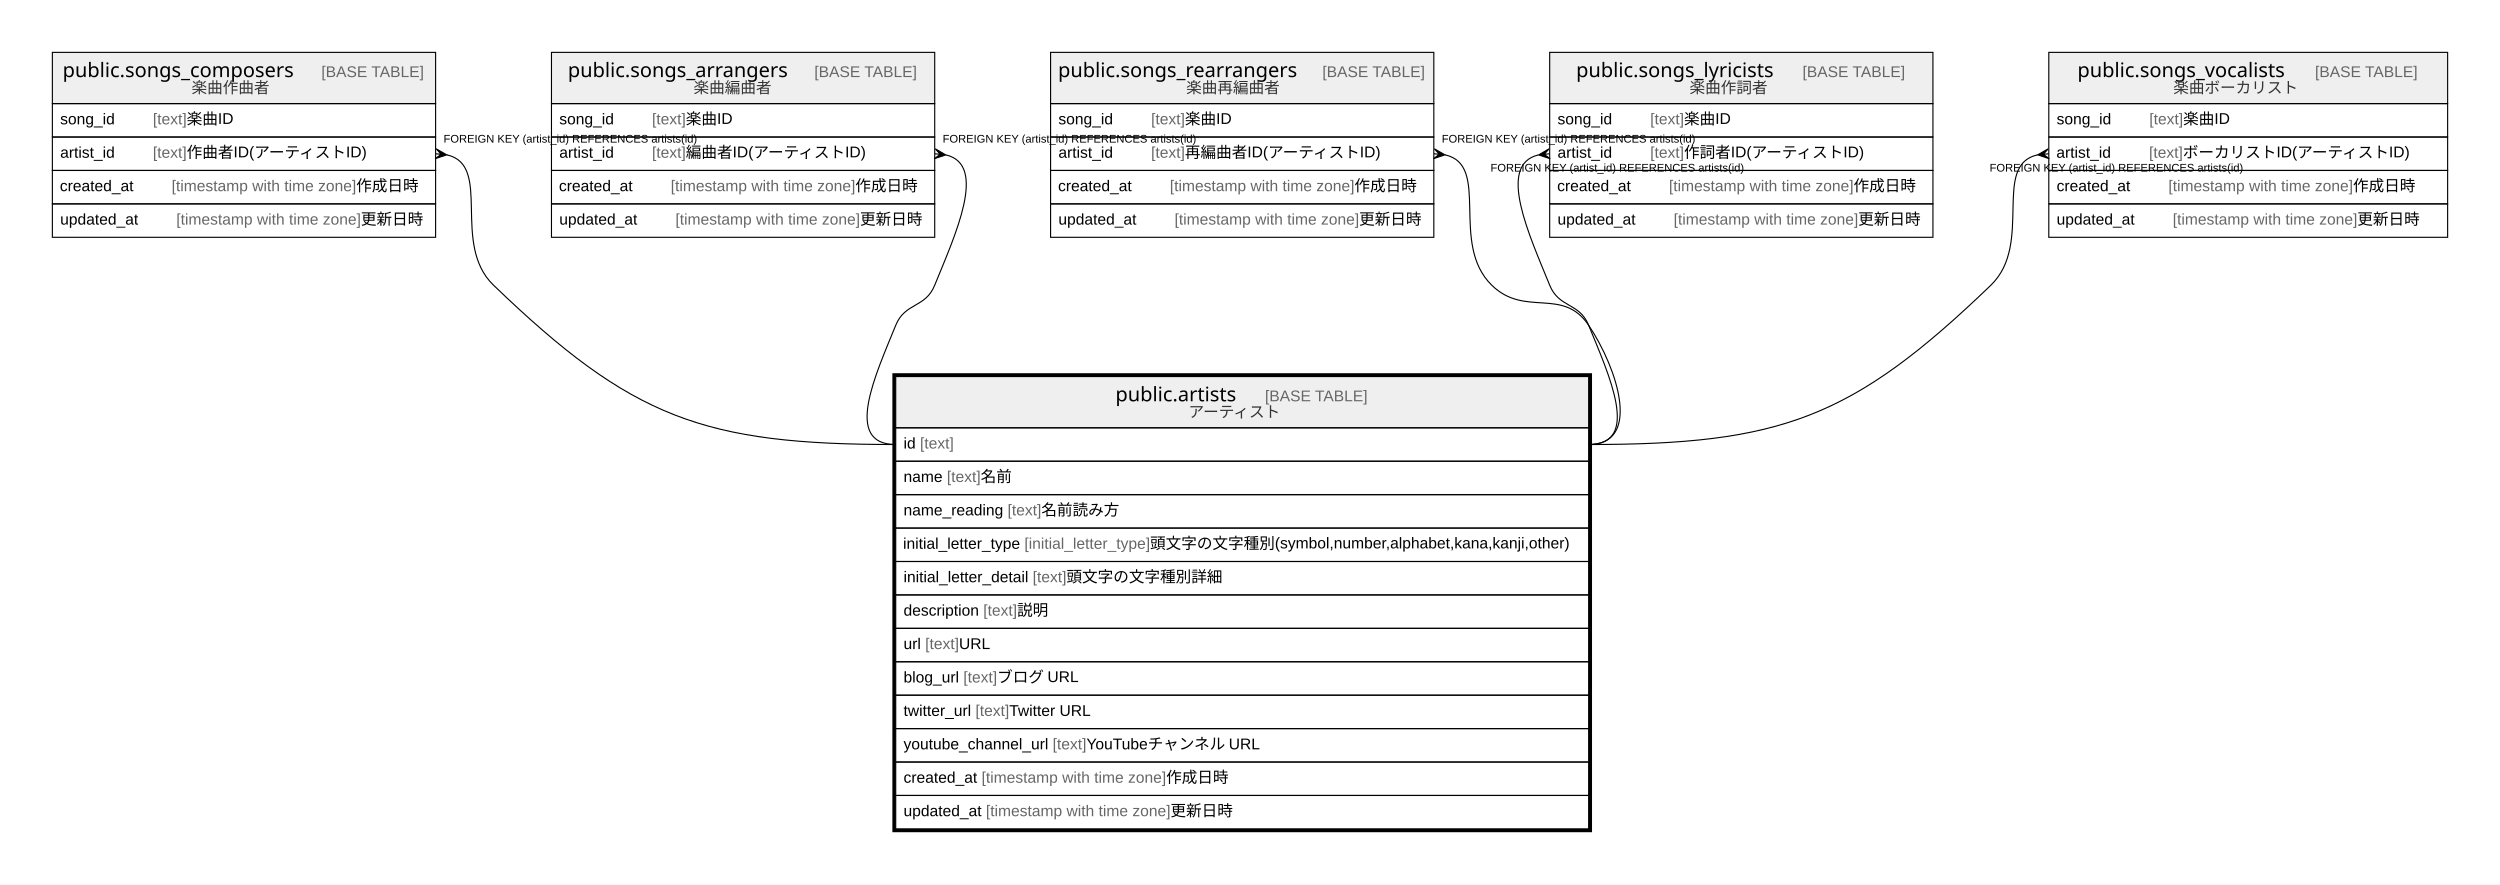
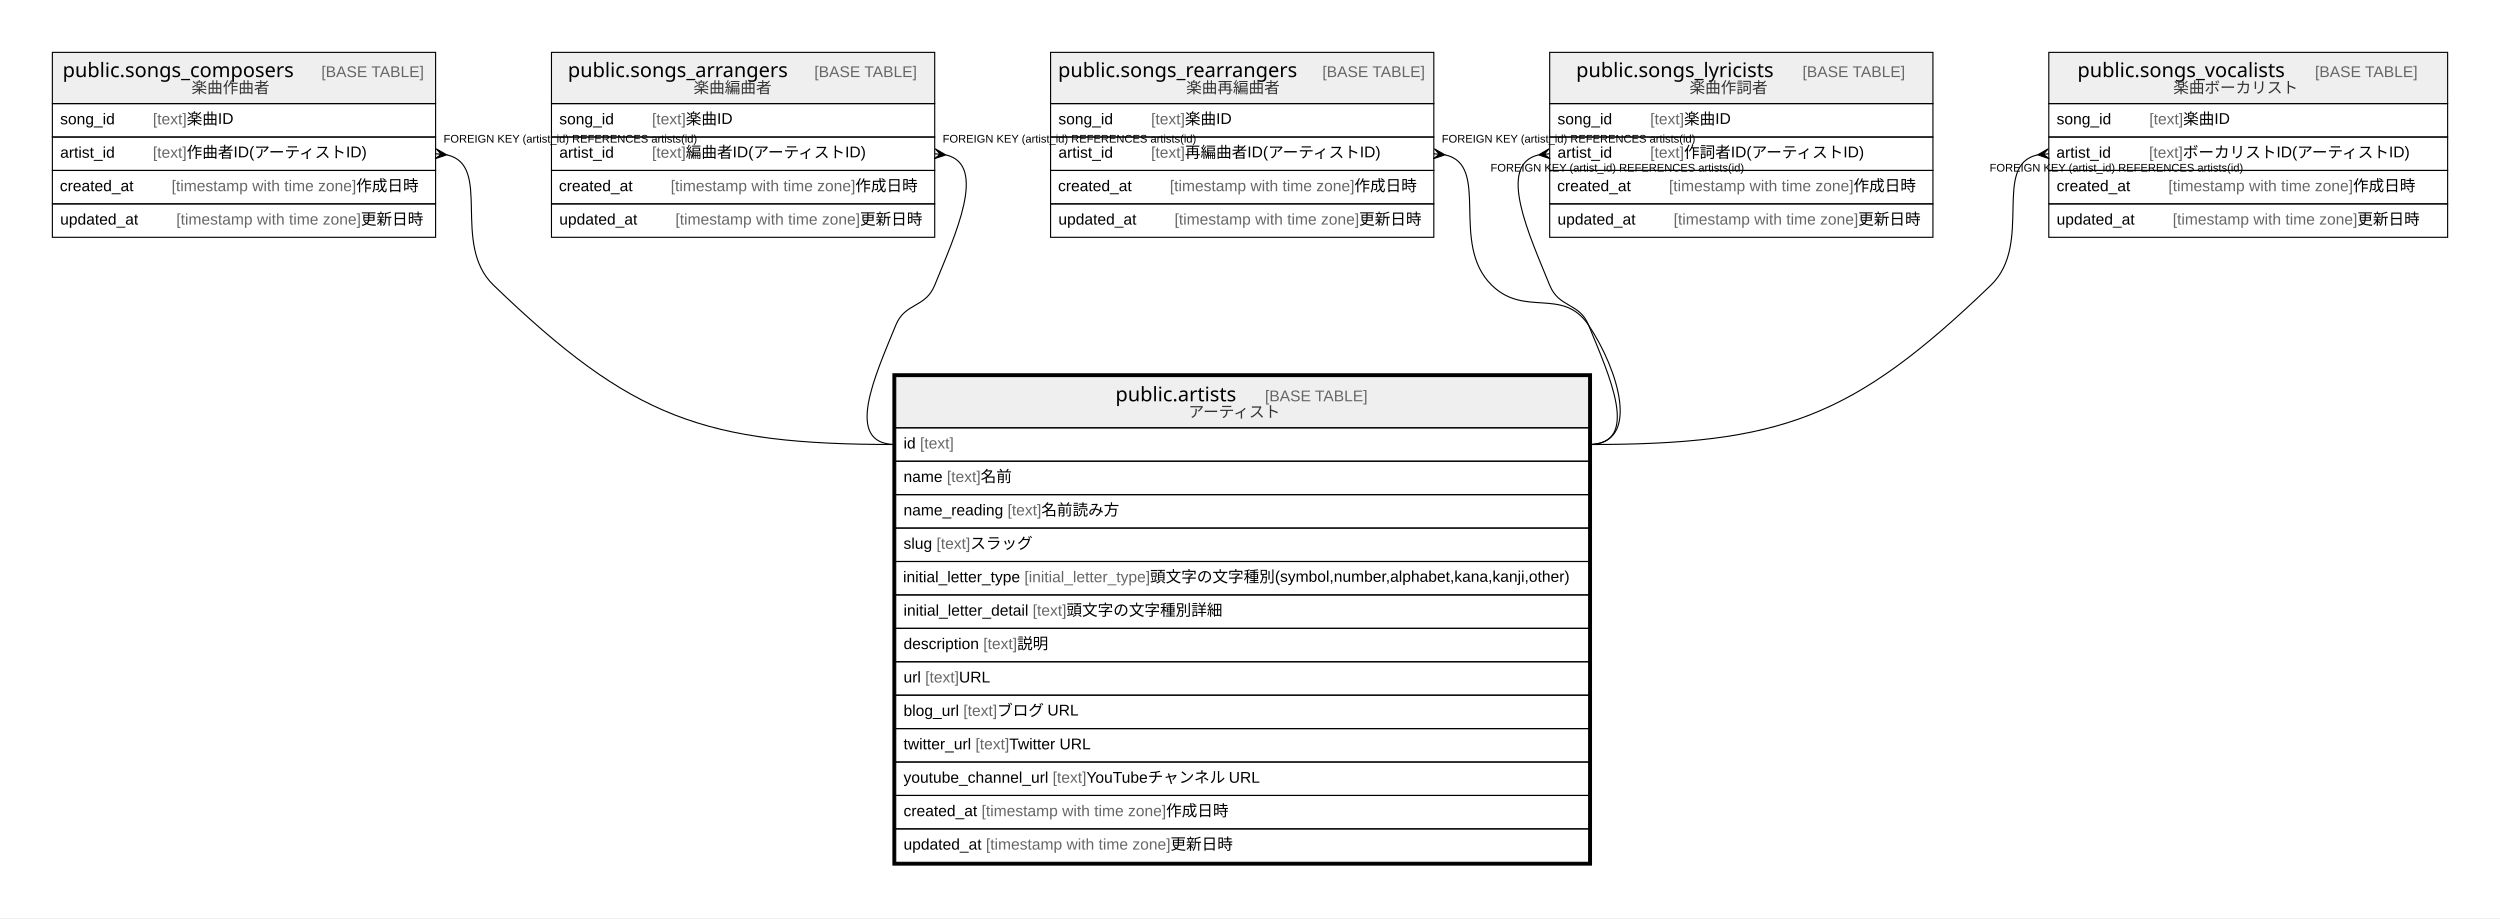
- <svg xmlns="http://www.w3.org/2000/svg" width="2244pt" height="794pt" viewBox="0.00 0.00 2244.00 794.00">
-   <g id="graph0" class="graph" transform="scale(1 1) rotate(0) translate(4 790)">
-     <polygon fill="#ffffff" stroke="transparent" points="-4,4 -4,-790 2240,-790 2240,4 -4,4" />
+ <svg xmlns="http://www.w3.org/2000/svg" width="2244pt" height="824pt" viewBox="0.00 0.00 2244.00 824.00">
+   <g id="graph0" class="graph" transform="scale(1 1) rotate(0) translate(4 820)">
+     <polygon fill="#ffffff" stroke="transparent" points="-4,4 -4,-820 2240,-820 2240,4 -4,4" />
    <g id="node1" class="node">
-       <polygon fill="#efefef" stroke="transparent" points="800,-406 800,-452 1422,-452 1422,-406 800,-406" />
-       <polygon fill="none" stroke="#000000" points="800,-406 800,-452 1422,-452 1422,-406 800,-406" />
-       <text text-anchor="start" x="997.213" y="-429.8" font-family="Arial Bold" font-size="18.00" fill="#000000">public.artists</text>
-       <text text-anchor="start" x="1097.219" y="-429.8" font-family="Arial" font-size="14.00" fill="#000000">    </text>
-       <text text-anchor="start" x="1131.424" y="-429.8" font-family="Arial" font-size="14.00" fill="#666666">[BASE TABLE]</text>
-       <text text-anchor="start" x="1062.789" y="-415.4" font-family="Arial" font-size="14.00" fill="#333333">アーティスト</text>
+       <polygon fill="#efefef" stroke="transparent" points="800,-436 800,-482 1422,-482 1422,-436 800,-436" />
+       <polygon fill="none" stroke="#000000" points="800,-436 800,-482 1422,-482 1422,-436 800,-436" />
+       <text text-anchor="start" x="997.213" y="-459.8" font-family="Arial Bold" font-size="18.00" fill="#000000">public.artists</text>
+       <text text-anchor="start" x="1097.219" y="-459.8" font-family="Arial" font-size="14.00" fill="#000000">    </text>
+       <text text-anchor="start" x="1131.424" y="-459.8" font-family="Arial" font-size="14.00" fill="#666666">[BASE TABLE]</text>
+       <text text-anchor="start" x="1062.789" y="-445.4" font-family="Arial" font-size="14.00" fill="#333333">アーティスト</text>
+       <polygon fill="none" stroke="#000000" points="800,-406 800,-436 1422,-436 1422,-406 800,-406" />
+       <text text-anchor="start" x="807" y="-417.4" font-family="Arial" font-size="14.00" fill="#000000">id </text>
+       <text text-anchor="start" x="821.78" y="-417.4" font-family="Arial" font-size="14.00" fill="#666666">[text]</text>
      <polygon fill="none" stroke="#000000" points="800,-376 800,-406 1422,-406 1422,-376 800,-376" />
-       <text text-anchor="start" x="807" y="-387.4" font-family="Arial" font-size="14.00" fill="#000000">id </text>
-       <text text-anchor="start" x="821.78" y="-387.4" font-family="Arial" font-size="14.00" fill="#666666">[text]</text>
+       <text text-anchor="start" x="807" y="-387.4" font-family="Arial" font-size="14.00" fill="#000000">name </text>
+       <text text-anchor="start" x="845.899" y="-387.4" font-family="Arial" font-size="14.00" fill="#666666">[text]</text>
+       <text text-anchor="start" x="876.244" y="-387.4" font-family="Arial" font-size="14.00" fill="#000000"> 名前</text>
      <polygon fill="none" stroke="#000000" points="800,-346 800,-376 1422,-376 1422,-346 800,-346" />
-       <text text-anchor="start" x="807" y="-357.4" font-family="Arial" font-size="14.00" fill="#000000">name </text>
-       <text text-anchor="start" x="845.899" y="-357.4" font-family="Arial" font-size="14.00" fill="#666666">[text]</text>
-       <text text-anchor="start" x="876.244" y="-357.4" font-family="Arial" font-size="14.00" fill="#000000"> 名前</text>
+       <text text-anchor="start" x="807" y="-357.4" font-family="Arial" font-size="14.00" fill="#000000">name_reading </text>
+       <text text-anchor="start" x="900.362" y="-357.4" font-family="Arial" font-size="14.00" fill="#666666">[text]</text>
+       <text text-anchor="start" x="930.707" y="-357.4" font-family="Arial" font-size="14.00" fill="#000000"> 名前読み方</text>
      <polygon fill="none" stroke="#000000" points="800,-316 800,-346 1422,-346 1422,-316 800,-316" />
-       <text text-anchor="start" x="807" y="-327.4" font-family="Arial" font-size="14.00" fill="#000000">name_reading </text>
-       <text text-anchor="start" x="900.362" y="-327.4" font-family="Arial" font-size="14.00" fill="#666666">[text]</text>
-       <text text-anchor="start" x="930.707" y="-327.4" font-family="Arial" font-size="14.00" fill="#000000"> 名前読み方</text>
+       <text text-anchor="start" x="807" y="-327.4" font-family="Arial" font-size="14.00" fill="#000000">slug </text>
+       <text text-anchor="start" x="836.562" y="-327.4" font-family="Arial" font-size="14.00" fill="#666666">[text]</text>
+       <text text-anchor="start" x="866.907" y="-327.4" font-family="Arial" font-size="14.00" fill="#000000"> スラッグ</text>
      <polygon fill="none" stroke="#000000" points="800,-286 800,-316 1422,-316 1422,-286 800,-286" />
      <text text-anchor="start" x="806.576" y="-297.4" font-family="Arial" font-size="14.00" fill="#000000">initial_letter_type </text>
      <text text-anchor="start" x="915.484" y="-297.4" font-family="Arial" font-size="14.00" fill="#666666">[initial_letter_type]</text>
      <text text-anchor="start" x="1028.282" y="-297.4" font-family="Arial" font-size="14.00" fill="#000000"> 頭文字の文字種別(symbol,number,alphabet,kana,kanji,other)</text>
      <polygon fill="none" stroke="#000000" points="800,-256 800,-286 1422,-286 1422,-256 800,-256" />
      <text text-anchor="start" x="807" y="-267.4" font-family="Arial" font-size="14.00" fill="#000000">initial_letter_detail </text>
      <text text-anchor="start" x="922.903" y="-267.4" font-family="Arial" font-size="14.00" fill="#666666">[text]</text>
      <text text-anchor="start" x="953.248" y="-267.4" font-family="Arial" font-size="14.00" fill="#000000"> 頭文字の文字種別詳細</text>
      <polygon fill="none" stroke="#000000" points="800,-226 800,-256 1422,-256 1422,-226 800,-226" />
      <text text-anchor="start" x="807" y="-237.4" font-family="Arial" font-size="14.00" fill="#000000">description </text>
      <text text-anchor="start" x="878.568" y="-237.4" font-family="Arial" font-size="14.00" fill="#666666">[text]</text>
      <text text-anchor="start" x="908.913" y="-237.4" font-family="Arial" font-size="14.00" fill="#000000"> 説明</text>
      <polygon fill="none" stroke="#000000" points="800,-196 800,-226 1422,-226 1422,-196 800,-196" />
      <text text-anchor="start" x="807" y="-207.4" font-family="Arial" font-size="14.00" fill="#000000">url </text>
      <text text-anchor="start" x="826.44" y="-207.4" font-family="Arial" font-size="14.00" fill="#666666">[text]</text>
      <text text-anchor="start" x="856.785" y="-207.4" font-family="Arial" font-size="14.00" fill="#000000"> URL</text>
      <polygon fill="none" stroke="#000000" points="800,-166 800,-196 1422,-196 1422,-166 800,-166" />
      <text text-anchor="start" x="807" y="-177.4" font-family="Arial" font-size="14.00" fill="#000000">blog_url </text>
      <text text-anchor="start" x="860.677" y="-177.4" font-family="Arial" font-size="14.00" fill="#666666">[text]</text>
      <text text-anchor="start" x="891.022" y="-177.4" font-family="Arial" font-size="14.00" fill="#000000"> ブログ URL</text>
      <polygon fill="none" stroke="#000000" points="800,-136 800,-166 1422,-166 1422,-136 800,-136" />
      <text text-anchor="start" x="807" y="-147.4" font-family="Arial" font-size="14.00" fill="#000000">twitter_url </text>
      <text text-anchor="start" x="871.551" y="-147.4" font-family="Arial" font-size="14.00" fill="#666666">[text]</text>
      <text text-anchor="start" x="901.896" y="-147.4" font-family="Arial" font-size="14.00" fill="#000000"> Twitter URL</text>
      <polygon fill="none" stroke="#000000" points="800,-106 800,-136 1422,-136 1422,-106 800,-106" />
      <text text-anchor="start" x="807" y="-117.4" font-family="Arial" font-size="14.00" fill="#000000">youtube_channel_url </text>
      <text text-anchor="start" x="940.829" y="-117.4" font-family="Arial" font-size="14.00" fill="#666666">[text]</text>
      <text text-anchor="start" x="971.174" y="-117.4" font-family="Arial" font-size="14.00" fill="#000000"> YouTubeチャンネル URL</text>
      <polygon fill="none" stroke="#000000" points="800,-76 800,-106 1422,-106 1422,-76 800,-76" />
      <text text-anchor="start" x="807" y="-87.4" font-family="Arial" font-size="14.00" fill="#000000">created_at </text>
      <text text-anchor="start" x="877.028" y="-87.4" font-family="Arial" font-size="14.00" fill="#666666">[timestamp with time zone]</text>
      <text text-anchor="start" x="1042.712" y="-87.4" font-family="Arial" font-size="14.00" fill="#000000"> 作成日時</text>
      <polygon fill="none" stroke="#000000" points="800,-46 800,-76 1422,-76 1422,-46 800,-46" />
      <text text-anchor="start" x="807" y="-57.4" font-family="Arial" font-size="14.00" fill="#000000">updated_at </text>
      <text text-anchor="start" x="880.933" y="-57.4" font-family="Arial" font-size="14.00" fill="#666666">[timestamp with time zone]</text>
      <text text-anchor="start" x="1046.617" y="-57.4" font-family="Arial" font-size="14.00" fill="#000000"> 更新日時</text>
-       <polygon fill="none" stroke="#000000" stroke-width="3" points="798.5,-44.5 798.5,-453.5 1423.5,-453.5 1423.5,-44.5 798.5,-44.5" />
+       <polygon fill="none" stroke="#000000" stroke-width="3" points="798.5,-44.5 798.5,-483.5 1423.5,-483.5 1423.5,-44.5 798.5,-44.5" />
    </g>
    <g id="node2" class="node">
-       <polygon fill="#efefef" stroke="transparent" points="43,-697 43,-743 387,-743 387,-697 43,-697" />
-       <polygon fill="none" stroke="#000000" points="43,-697 43,-743 387,-743 387,-697 43,-697" />
-       <text text-anchor="start" x="52.194" y="-720.8" font-family="Arial Bold" font-size="18.00" fill="#000000">public.songs_composers</text>
-       <text text-anchor="start" x="250.238" y="-720.8" font-family="Arial" font-size="14.00" fill="#000000">    </text>
-       <text text-anchor="start" x="284.442" y="-720.8" font-family="Arial" font-size="14.00" fill="#666666">[BASE TABLE]</text>
-       <text text-anchor="start" x="167.927" y="-706.4" font-family="Arial" font-size="14.00" fill="#333333">楽曲作曲者</text>
+       <polygon fill="#efefef" stroke="transparent" points="43,-727 43,-773 387,-773 387,-727 43,-727" />
+       <polygon fill="none" stroke="#000000" points="43,-727 43,-773 387,-773 387,-727 43,-727" />
+       <text text-anchor="start" x="52.194" y="-750.8" font-family="Arial Bold" font-size="18.00" fill="#000000">public.songs_composers</text>
+       <text text-anchor="start" x="250.238" y="-750.8" font-family="Arial" font-size="14.00" fill="#000000">    </text>
+       <text text-anchor="start" x="284.442" y="-750.8" font-family="Arial" font-size="14.00" fill="#666666">[BASE TABLE]</text>
+       <text text-anchor="start" x="167.927" y="-736.4" font-family="Arial" font-size="14.00" fill="#333333">楽曲作曲者</text>
+       <polygon fill="none" stroke="#000000" points="43,-697 43,-727 387,-727 387,-697 43,-697" />
+       <text text-anchor="start" x="50" y="-708.4" font-family="Arial" font-size="14.00" fill="#000000">song_id    </text>
+       <text text-anchor="start" x="133.224" y="-708.4" font-family="Arial" font-size="14.00" fill="#666666">[text]</text>
+       <text text-anchor="start" x="163.569" y="-708.4" font-family="Arial" font-size="14.00" fill="#000000"> 楽曲ID</text>
      <polygon fill="none" stroke="#000000" points="43,-667 43,-697 387,-697 387,-667 43,-667" />
-       <text text-anchor="start" x="50" y="-678.4" font-family="Arial" font-size="14.00" fill="#000000">song_id    </text>
-       <text text-anchor="start" x="133.224" y="-678.4" font-family="Arial" font-size="14.00" fill="#666666">[text]</text>
-       <text text-anchor="start" x="163.569" y="-678.4" font-family="Arial" font-size="14.00" fill="#000000"> 楽曲ID</text>
+       <text text-anchor="start" x="50" y="-678.4" font-family="Arial" font-size="14.00" fill="#000000">artist_id    </text>
+       <text text-anchor="start" x="133.208" y="-678.4" font-family="Arial" font-size="14.00" fill="#666666">[text]</text>
+       <text text-anchor="start" x="163.553" y="-678.4" font-family="Arial" font-size="14.00" fill="#000000"> 作曲者ID(アーティストID)</text>
      <polygon fill="none" stroke="#000000" points="43,-637 43,-667 387,-667 387,-637 43,-637" />
-       <text text-anchor="start" x="50" y="-648.4" font-family="Arial" font-size="14.00" fill="#000000">artist_id    </text>
-       <text text-anchor="start" x="133.208" y="-648.4" font-family="Arial" font-size="14.00" fill="#666666">[text]</text>
-       <text text-anchor="start" x="163.553" y="-648.4" font-family="Arial" font-size="14.00" fill="#000000"> 作曲者ID(アーティストID)</text>
+       <text text-anchor="start" x="49.697" y="-648.4" font-family="Arial" font-size="14.00" fill="#000000">created_at    </text>
+       <text text-anchor="start" x="150.039" y="-648.4" font-family="Arial" font-size="14.00" fill="#666666">[timestamp with time zone]</text>
+       <text text-anchor="start" x="315.724" y="-648.4" font-family="Arial" font-size="14.00" fill="#000000"> 作成日時</text>
      <polygon fill="none" stroke="#000000" points="43,-607 43,-637 387,-637 387,-607 43,-607" />
-       <text text-anchor="start" x="49.697" y="-618.4" font-family="Arial" font-size="14.00" fill="#000000">created_at    </text>
-       <text text-anchor="start" x="150.039" y="-618.4" font-family="Arial" font-size="14.00" fill="#666666">[timestamp with time zone]</text>
-       <text text-anchor="start" x="315.724" y="-618.4" font-family="Arial" font-size="14.00" fill="#000000"> 作成日時</text>
-       <polygon fill="none" stroke="#000000" points="43,-577 43,-607 387,-607 387,-577 43,-577" />
-       <text text-anchor="start" x="50" y="-588.4" font-family="Arial" font-size="14.00" fill="#000000">updated_at    </text>
-       <text text-anchor="start" x="154.247" y="-588.4" font-family="Arial" font-size="14.00" fill="#666666">[timestamp with time zone]</text>
-       <text text-anchor="start" x="319.931" y="-588.4" font-family="Arial" font-size="14.00" fill="#000000"> 更新日時</text>
+       <text text-anchor="start" x="50" y="-618.4" font-family="Arial" font-size="14.00" fill="#000000">updated_at    </text>
+       <text text-anchor="start" x="154.247" y="-618.4" font-family="Arial" font-size="14.00" fill="#666666">[timestamp with time zone]</text>
+       <text text-anchor="start" x="319.931" y="-618.4" font-family="Arial" font-size="14.00" fill="#000000"> 更新日時</text>
    </g>
    <g id="edge1" class="edge">
-       <path fill="none" stroke="#000000" d="M397.099,-650.999C438.51,-641.777 400.456,-571.11 439,-534 563.319,-414.307 627.426,-391 800,-391" />
-       <polygon fill="#000000" stroke="#000000" points="396.951,-651.014 386.556,-647.522 391.976,-651.507 387,-652 387,-652 387,-652 391.976,-651.507 387.444,-656.478 396.951,-651.014 396.951,-651.014" />
-       <text text-anchor="start" x="394.116" y="-662" font-family="Arial" font-size="10.00" fill="#000000">FOREIGN KEY (artist_id) REFERENCES artists(id)</text>
+       <path fill="none" stroke="#000000" d="M397.099,-680.999C438.51,-671.777 400.456,-601.11 439,-564 563.319,-444.307 627.426,-421 800,-421" />
+       <polygon fill="#000000" stroke="#000000" points="396.951,-681.014 386.556,-677.522 391.976,-681.507 387,-682 387,-682 387,-682 391.976,-681.507 387.444,-686.478 396.951,-681.014 396.951,-681.014" />
+       <text text-anchor="start" x="394.116" y="-692" font-family="Arial" font-size="10.00" fill="#000000">FOREIGN KEY (artist_id) REFERENCES artists(id)</text>
    </g>
    <g id="node3" class="node">
-       <polygon fill="#efefef" stroke="transparent" points="491,-697 491,-743 835,-743 835,-697 491,-697" />
-       <polygon fill="none" stroke="#000000" points="491,-697 491,-743 835,-743 835,-697 491,-697" />
-       <text text-anchor="start" x="505.695" y="-720.8" font-family="Arial Bold" font-size="18.00" fill="#000000">public.songs_arrangers</text>
-       <text text-anchor="start" x="692.737" y="-720.8" font-family="Arial" font-size="14.00" fill="#000000">    </text>
-       <text text-anchor="start" x="726.942" y="-720.8" font-family="Arial" font-size="14.00" fill="#666666">[BASE TABLE]</text>
-       <text text-anchor="start" x="618.532" y="-706.4" font-family="Arial" font-size="14.00" fill="#333333">楽曲編曲者</text>
+       <polygon fill="#efefef" stroke="transparent" points="491,-727 491,-773 835,-773 835,-727 491,-727" />
+       <polygon fill="none" stroke="#000000" points="491,-727 491,-773 835,-773 835,-727 491,-727" />
+       <text text-anchor="start" x="505.695" y="-750.8" font-family="Arial Bold" font-size="18.00" fill="#000000">public.songs_arrangers</text>
+       <text text-anchor="start" x="692.737" y="-750.8" font-family="Arial" font-size="14.00" fill="#000000">    </text>
+       <text text-anchor="start" x="726.942" y="-750.8" font-family="Arial" font-size="14.00" fill="#666666">[BASE TABLE]</text>
+       <text text-anchor="start" x="618.532" y="-736.4" font-family="Arial" font-size="14.00" fill="#333333">楽曲編曲者</text>
+       <polygon fill="none" stroke="#000000" points="491,-697 491,-727 835,-727 835,-697 491,-697" />
+       <text text-anchor="start" x="498" y="-708.4" font-family="Arial" font-size="14.00" fill="#000000">song_id    </text>
+       <text text-anchor="start" x="581.224" y="-708.4" font-family="Arial" font-size="14.00" fill="#666666">[text]</text>
+       <text text-anchor="start" x="611.569" y="-708.4" font-family="Arial" font-size="14.00" fill="#000000"> 楽曲ID</text>
      <polygon fill="none" stroke="#000000" points="491,-667 491,-697 835,-697 835,-667 491,-667" />
-       <text text-anchor="start" x="498" y="-678.4" font-family="Arial" font-size="14.00" fill="#000000">song_id    </text>
-       <text text-anchor="start" x="581.224" y="-678.4" font-family="Arial" font-size="14.00" fill="#666666">[text]</text>
-       <text text-anchor="start" x="611.569" y="-678.4" font-family="Arial" font-size="14.00" fill="#000000"> 楽曲ID</text>
+       <text text-anchor="start" x="498" y="-678.4" font-family="Arial" font-size="14.00" fill="#000000">artist_id    </text>
+       <text text-anchor="start" x="581.208" y="-678.4" font-family="Arial" font-size="14.00" fill="#666666">[text]</text>
+       <text text-anchor="start" x="611.553" y="-678.4" font-family="Arial" font-size="14.00" fill="#000000"> 編曲者ID(アーティストID)</text>
      <polygon fill="none" stroke="#000000" points="491,-637 491,-667 835,-667 835,-637 491,-637" />
-       <text text-anchor="start" x="498" y="-648.4" font-family="Arial" font-size="14.00" fill="#000000">artist_id    </text>
-       <text text-anchor="start" x="581.208" y="-648.4" font-family="Arial" font-size="14.00" fill="#666666">[text]</text>
-       <text text-anchor="start" x="611.553" y="-648.4" font-family="Arial" font-size="14.00" fill="#000000"> 編曲者ID(アーティストID)</text>
+       <text text-anchor="start" x="497.697" y="-648.4" font-family="Arial" font-size="14.00" fill="#000000">created_at    </text>
+       <text text-anchor="start" x="598.039" y="-648.4" font-family="Arial" font-size="14.00" fill="#666666">[timestamp with time zone]</text>
+       <text text-anchor="start" x="763.724" y="-648.4" font-family="Arial" font-size="14.00" fill="#000000"> 作成日時</text>
      <polygon fill="none" stroke="#000000" points="491,-607 491,-637 835,-637 835,-607 491,-607" />
-       <text text-anchor="start" x="497.697" y="-618.4" font-family="Arial" font-size="14.00" fill="#000000">created_at    </text>
-       <text text-anchor="start" x="598.039" y="-618.4" font-family="Arial" font-size="14.00" fill="#666666">[timestamp with time zone]</text>
-       <text text-anchor="start" x="763.724" y="-618.4" font-family="Arial" font-size="14.00" fill="#000000"> 作成日時</text>
-       <polygon fill="none" stroke="#000000" points="491,-577 491,-607 835,-607 835,-577 491,-577" />
-       <text text-anchor="start" x="498" y="-588.4" font-family="Arial" font-size="14.00" fill="#000000">updated_at    </text>
-       <text text-anchor="start" x="602.247" y="-588.4" font-family="Arial" font-size="14.00" fill="#666666">[timestamp with time zone]</text>
-       <text text-anchor="start" x="767.931" y="-588.4" font-family="Arial" font-size="14.00" fill="#000000"> 更新日時</text>
+       <text text-anchor="start" x="498" y="-618.4" font-family="Arial" font-size="14.00" fill="#000000">updated_at    </text>
+       <text text-anchor="start" x="602.247" y="-618.4" font-family="Arial" font-size="14.00" fill="#666666">[timestamp with time zone]</text>
+       <text text-anchor="start" x="767.931" y="-618.4" font-family="Arial" font-size="14.00" fill="#000000"> 更新日時</text>
    </g>
    <g id="edge2" class="edge">
-       <path fill="none" stroke="#000000" d="M845.31,-650.89C882.66,-641.812 853.264,-578.986 835,-534 826.606,-513.324 808.394,-518.676 800,-498 782.111,-453.937 752.444,-391 800,-391" />
-       <polygon fill="#000000" stroke="#000000" points="844.942,-650.929 834.518,-647.526 839.971,-651.465 835,-652 835,-652 835,-652 839.971,-651.465 835.482,-656.474 844.942,-650.929 844.942,-650.929" />
-       <text text-anchor="start" x="842.116" y="-662" font-family="Arial" font-size="10.00" fill="#000000">FOREIGN KEY (artist_id) REFERENCES artists(id)</text>
+       <path fill="none" stroke="#000000" d="M845.31,-680.89C882.66,-671.812 853.264,-608.986 835,-564 826.606,-543.324 808.394,-548.676 800,-528 782.111,-483.937 752.444,-421 800,-421" />
+       <polygon fill="#000000" stroke="#000000" points="844.942,-680.929 834.518,-677.526 839.971,-681.465 835,-682 835,-682 835,-682 839.971,-681.465 835.482,-686.474 844.942,-680.929 844.942,-680.929" />
+       <text text-anchor="start" x="842.116" y="-692" font-family="Arial" font-size="10.00" fill="#000000">FOREIGN KEY (artist_id) REFERENCES artists(id)</text>
    </g>
    <g id="node4" class="node">
-       <polygon fill="#efefef" stroke="transparent" points="939,-697 939,-743 1283,-743 1283,-697 939,-697" />
-       <polygon fill="none" stroke="#000000" points="939,-697 939,-743 1283,-743 1283,-697 939,-697" />
-       <text text-anchor="start" x="945.696" y="-720.8" font-family="Arial Bold" font-size="18.00" fill="#000000">public.songs_rearrangers</text>
-       <text text-anchor="start" x="1148.736" y="-720.8" font-family="Arial" font-size="14.00" fill="#000000">    </text>
-       <text text-anchor="start" x="1182.941" y="-720.8" font-family="Arial" font-size="14.00" fill="#666666">[BASE TABLE]</text>
-       <text text-anchor="start" x="1060.696" y="-706.4" font-family="Arial" font-size="14.00" fill="#333333">楽曲再編曲者</text>
+       <polygon fill="#efefef" stroke="transparent" points="939,-727 939,-773 1283,-773 1283,-727 939,-727" />
+       <polygon fill="none" stroke="#000000" points="939,-727 939,-773 1283,-773 1283,-727 939,-727" />
+       <text text-anchor="start" x="945.696" y="-750.8" font-family="Arial Bold" font-size="18.00" fill="#000000">public.songs_rearrangers</text>
+       <text text-anchor="start" x="1148.736" y="-750.8" font-family="Arial" font-size="14.00" fill="#000000">    </text>
+       <text text-anchor="start" x="1182.941" y="-750.8" font-family="Arial" font-size="14.00" fill="#666666">[BASE TABLE]</text>
+       <text text-anchor="start" x="1060.696" y="-736.4" font-family="Arial" font-size="14.00" fill="#333333">楽曲再編曲者</text>
+       <polygon fill="none" stroke="#000000" points="939,-697 939,-727 1283,-727 1283,-697 939,-697" />
+       <text text-anchor="start" x="946" y="-708.4" font-family="Arial" font-size="14.00" fill="#000000">song_id    </text>
+       <text text-anchor="start" x="1029.224" y="-708.4" font-family="Arial" font-size="14.00" fill="#666666">[text]</text>
+       <text text-anchor="start" x="1059.569" y="-708.4" font-family="Arial" font-size="14.00" fill="#000000"> 楽曲ID</text>
      <polygon fill="none" stroke="#000000" points="939,-667 939,-697 1283,-697 1283,-667 939,-667" />
-       <text text-anchor="start" x="946" y="-678.4" font-family="Arial" font-size="14.00" fill="#000000">song_id    </text>
-       <text text-anchor="start" x="1029.224" y="-678.4" font-family="Arial" font-size="14.00" fill="#666666">[text]</text>
-       <text text-anchor="start" x="1059.569" y="-678.4" font-family="Arial" font-size="14.00" fill="#000000"> 楽曲ID</text>
+       <text text-anchor="start" x="946" y="-678.4" font-family="Arial" font-size="14.00" fill="#000000">artist_id    </text>
+       <text text-anchor="start" x="1029.208" y="-678.4" font-family="Arial" font-size="14.00" fill="#666666">[text]</text>
+       <text text-anchor="start" x="1059.553" y="-678.4" font-family="Arial" font-size="14.00" fill="#000000"> 再編曲者ID(アーティストID)</text>
      <polygon fill="none" stroke="#000000" points="939,-637 939,-667 1283,-667 1283,-637 939,-637" />
-       <text text-anchor="start" x="946" y="-648.4" font-family="Arial" font-size="14.00" fill="#000000">artist_id    </text>
-       <text text-anchor="start" x="1029.208" y="-648.4" font-family="Arial" font-size="14.00" fill="#666666">[text]</text>
-       <text text-anchor="start" x="1059.553" y="-648.4" font-family="Arial" font-size="14.00" fill="#000000"> 再編曲者ID(アーティストID)</text>
+       <text text-anchor="start" x="945.697" y="-648.4" font-family="Arial" font-size="14.00" fill="#000000">created_at    </text>
+       <text text-anchor="start" x="1046.039" y="-648.4" font-family="Arial" font-size="14.00" fill="#666666">[timestamp with time zone]</text>
+       <text text-anchor="start" x="1211.724" y="-648.4" font-family="Arial" font-size="14.00" fill="#000000"> 作成日時</text>
      <polygon fill="none" stroke="#000000" points="939,-607 939,-637 1283,-637 1283,-607 939,-607" />
-       <text text-anchor="start" x="945.697" y="-618.4" font-family="Arial" font-size="14.00" fill="#000000">created_at    </text>
-       <text text-anchor="start" x="1046.039" y="-618.4" font-family="Arial" font-size="14.00" fill="#666666">[timestamp with time zone]</text>
-       <text text-anchor="start" x="1211.724" y="-618.4" font-family="Arial" font-size="14.00" fill="#000000"> 作成日時</text>
-       <polygon fill="none" stroke="#000000" points="939,-577 939,-607 1283,-607 1283,-577 939,-577" />
-       <text text-anchor="start" x="946" y="-588.4" font-family="Arial" font-size="14.00" fill="#000000">updated_at    </text>
-       <text text-anchor="start" x="1050.247" y="-588.4" font-family="Arial" font-size="14.00" fill="#666666">[timestamp with time zone]</text>
-       <text text-anchor="start" x="1215.931" y="-588.4" font-family="Arial" font-size="14.00" fill="#000000"> 更新日時</text>
+       <text text-anchor="start" x="946" y="-618.4" font-family="Arial" font-size="14.00" fill="#000000">updated_at    </text>
+       <text text-anchor="start" x="1050.247" y="-618.4" font-family="Arial" font-size="14.00" fill="#666666">[timestamp with time zone]</text>
+       <text text-anchor="start" x="1215.931" y="-618.4" font-family="Arial" font-size="14.00" fill="#000000"> 更新日時</text>
    </g>
    <g id="edge3" class="edge">
-       <path fill="none" stroke="#000000" d="M1293.103,-651.003C1334.547,-641.816 1296.738,-571.401 1335,-534 1364.924,-504.748 1398.745,-532.79 1422,-498 1448.428,-458.464 1469.556,-391 1422,-391" />
-       <polygon fill="#000000" stroke="#000000" points="1292.952,-651.018 1282.558,-647.522 1287.976,-651.509 1283,-652 1283,-652 1283,-652 1287.976,-651.509 1283.442,-656.478 1292.952,-651.018 1292.952,-651.018" />
-       <text text-anchor="start" x="1290.117" y="-662" font-family="Arial" font-size="10.00" fill="#000000">FOREIGN KEY (artist_id) REFERENCES artists(id)</text>
+       <path fill="none" stroke="#000000" d="M1293.103,-681.003C1334.547,-671.816 1296.738,-601.401 1335,-564 1364.924,-534.749 1398.745,-562.79 1422,-528 1448.428,-488.464 1469.556,-421 1422,-421" />
+       <polygon fill="#000000" stroke="#000000" points="1292.952,-681.018 1282.558,-677.522 1287.976,-681.509 1283,-682 1283,-682 1283,-682 1287.976,-681.509 1283.442,-686.478 1292.952,-681.018 1292.952,-681.018" />
+       <text text-anchor="start" x="1290.117" y="-692" font-family="Arial" font-size="10.00" fill="#000000">FOREIGN KEY (artist_id) REFERENCES artists(id)</text>
    </g>
    <g id="node5" class="node">
-       <polygon fill="#efefef" stroke="transparent" points="1387,-697 1387,-743 1731,-743 1731,-697 1387,-697" />
-       <polygon fill="none" stroke="#000000" points="1387,-697 1387,-743 1731,-743 1731,-697 1387,-697" />
-       <text text-anchor="start" x="1410.71" y="-720.8" font-family="Arial Bold" font-size="18.00" fill="#000000">public.songs_lyricists</text>
-       <text text-anchor="start" x="1579.722" y="-720.8" font-family="Arial" font-size="14.00" fill="#000000">    </text>
-       <text text-anchor="start" x="1613.926" y="-720.8" font-family="Arial" font-size="14.00" fill="#666666">[BASE TABLE]</text>
-       <text text-anchor="start" x="1512.536" y="-706.4" font-family="Arial" font-size="14.00" fill="#333333">楽曲作詞者</text>
+       <polygon fill="#efefef" stroke="transparent" points="1387,-727 1387,-773 1731,-773 1731,-727 1387,-727" />
+       <polygon fill="none" stroke="#000000" points="1387,-727 1387,-773 1731,-773 1731,-727 1387,-727" />
+       <text text-anchor="start" x="1410.71" y="-750.8" font-family="Arial Bold" font-size="18.00" fill="#000000">public.songs_lyricists</text>
+       <text text-anchor="start" x="1579.722" y="-750.8" font-family="Arial" font-size="14.00" fill="#000000">    </text>
+       <text text-anchor="start" x="1613.926" y="-750.8" font-family="Arial" font-size="14.00" fill="#666666">[BASE TABLE]</text>
+       <text text-anchor="start" x="1512.536" y="-736.4" font-family="Arial" font-size="14.00" fill="#333333">楽曲作詞者</text>
+       <polygon fill="none" stroke="#000000" points="1387,-697 1387,-727 1731,-727 1731,-697 1387,-697" />
+       <text text-anchor="start" x="1394" y="-708.4" font-family="Arial" font-size="14.00" fill="#000000">song_id    </text>
+       <text text-anchor="start" x="1477.224" y="-708.4" font-family="Arial" font-size="14.00" fill="#666666">[text]</text>
+       <text text-anchor="start" x="1507.569" y="-708.4" font-family="Arial" font-size="14.00" fill="#000000"> 楽曲ID</text>
      <polygon fill="none" stroke="#000000" points="1387,-667 1387,-697 1731,-697 1731,-667 1387,-667" />
-       <text text-anchor="start" x="1394" y="-678.4" font-family="Arial" font-size="14.00" fill="#000000">song_id    </text>
-       <text text-anchor="start" x="1477.224" y="-678.4" font-family="Arial" font-size="14.00" fill="#666666">[text]</text>
-       <text text-anchor="start" x="1507.569" y="-678.4" font-family="Arial" font-size="14.00" fill="#000000"> 楽曲ID</text>
+       <text text-anchor="start" x="1394" y="-678.4" font-family="Arial" font-size="14.00" fill="#000000">artist_id    </text>
+       <text text-anchor="start" x="1477.208" y="-678.4" font-family="Arial" font-size="14.00" fill="#666666">[text]</text>
+       <text text-anchor="start" x="1507.553" y="-678.4" font-family="Arial" font-size="14.00" fill="#000000"> 作詞者ID(アーティストID)</text>
      <polygon fill="none" stroke="#000000" points="1387,-637 1387,-667 1731,-667 1731,-637 1387,-637" />
-       <text text-anchor="start" x="1394" y="-648.4" font-family="Arial" font-size="14.00" fill="#000000">artist_id    </text>
-       <text text-anchor="start" x="1477.208" y="-648.4" font-family="Arial" font-size="14.00" fill="#666666">[text]</text>
-       <text text-anchor="start" x="1507.553" y="-648.4" font-family="Arial" font-size="14.00" fill="#000000"> 作詞者ID(アーティストID)</text>
+       <text text-anchor="start" x="1393.697" y="-648.4" font-family="Arial" font-size="14.00" fill="#000000">created_at    </text>
+       <text text-anchor="start" x="1494.039" y="-648.4" font-family="Arial" font-size="14.00" fill="#666666">[timestamp with time zone]</text>
+       <text text-anchor="start" x="1659.724" y="-648.4" font-family="Arial" font-size="14.00" fill="#000000"> 作成日時</text>
      <polygon fill="none" stroke="#000000" points="1387,-607 1387,-637 1731,-637 1731,-607 1387,-607" />
-       <text text-anchor="start" x="1393.697" y="-618.4" font-family="Arial" font-size="14.00" fill="#000000">created_at    </text>
-       <text text-anchor="start" x="1494.039" y="-618.4" font-family="Arial" font-size="14.00" fill="#666666">[timestamp with time zone]</text>
-       <text text-anchor="start" x="1659.724" y="-618.4" font-family="Arial" font-size="14.00" fill="#000000"> 作成日時</text>
-       <polygon fill="none" stroke="#000000" points="1387,-577 1387,-607 1731,-607 1731,-577 1387,-577" />
-       <text text-anchor="start" x="1394" y="-588.4" font-family="Arial" font-size="14.00" fill="#000000">updated_at    </text>
-       <text text-anchor="start" x="1498.247" y="-588.4" font-family="Arial" font-size="14.00" fill="#666666">[timestamp with time zone]</text>
-       <text text-anchor="start" x="1663.931" y="-588.4" font-family="Arial" font-size="14.00" fill="#000000"> 更新日時</text>
+       <text text-anchor="start" x="1394" y="-618.4" font-family="Arial" font-size="14.00" fill="#000000">updated_at    </text>
+       <text text-anchor="start" x="1498.247" y="-618.4" font-family="Arial" font-size="14.00" fill="#666666">[timestamp with time zone]</text>
+       <text text-anchor="start" x="1663.931" y="-618.4" font-family="Arial" font-size="14.00" fill="#000000"> 更新日時</text>
    </g>
    <g id="edge4" class="edge">
-       <path fill="none" stroke="#000000" d="M1376.69,-650.89C1339.34,-641.812 1368.736,-578.986 1387,-534 1395.394,-513.324 1413.606,-518.676 1422,-498 1439.889,-453.937 1469.556,-391 1422,-391" />
-       <polygon fill="#000000" stroke="#000000" points="1377.057,-650.929 1386.518,-656.474 1382.029,-651.465 1387,-652 1387,-652 1387,-652 1382.029,-651.465 1387.482,-647.526 1377.057,-650.929 1377.057,-650.929" />
-       <text text-anchor="start" x="1333.867" y="-636" font-family="Arial" font-size="10.00" fill="#000000">FOREIGN KEY (artist_id) REFERENCES artists(id)</text>
+       <path fill="none" stroke="#000000" d="M1376.69,-680.89C1339.34,-671.812 1368.736,-608.986 1387,-564 1395.394,-543.324 1413.606,-548.676 1422,-528 1439.889,-483.937 1469.556,-421 1422,-421" />
+       <polygon fill="#000000" stroke="#000000" points="1377.057,-680.929 1386.518,-686.474 1382.029,-681.465 1387,-682 1387,-682 1387,-682 1382.029,-681.465 1387.482,-677.526 1377.057,-680.929 1377.057,-680.929" />
+       <text text-anchor="start" x="1333.867" y="-666" font-family="Arial" font-size="10.00" fill="#000000">FOREIGN KEY (artist_id) REFERENCES artists(id)</text>
    </g>
    <g id="node6" class="node">
-       <polygon fill="#efefef" stroke="transparent" points="1835,-697 1835,-743 2193,-743 2193,-697 1835,-697" />
-       <polygon fill="none" stroke="#000000" points="1835,-697 1835,-743 2193,-743 2193,-697 1835,-697" />
-       <text text-anchor="start" x="1860.697" y="-720.8" font-family="Arial Bold" font-size="18.00" fill="#000000">public.songs_vocalists</text>
-       <text text-anchor="start" x="2039.735" y="-720.8" font-family="Arial" font-size="14.00" fill="#000000">    </text>
-       <text text-anchor="start" x="2073.939" y="-720.8" font-family="Arial" font-size="14.00" fill="#666666">[BASE TABLE]</text>
-       <text text-anchor="start" x="1946.731" y="-706.4" font-family="Arial" font-size="14.00" fill="#333333">楽曲ボーカリスト</text>
+       <polygon fill="#efefef" stroke="transparent" points="1835,-727 1835,-773 2193,-773 2193,-727 1835,-727" />
+       <polygon fill="none" stroke="#000000" points="1835,-727 1835,-773 2193,-773 2193,-727 1835,-727" />
+       <text text-anchor="start" x="1860.697" y="-750.8" font-family="Arial Bold" font-size="18.00" fill="#000000">public.songs_vocalists</text>
+       <text text-anchor="start" x="2039.735" y="-750.8" font-family="Arial" font-size="14.00" fill="#000000">    </text>
+       <text text-anchor="start" x="2073.939" y="-750.8" font-family="Arial" font-size="14.00" fill="#666666">[BASE TABLE]</text>
+       <text text-anchor="start" x="1946.731" y="-736.4" font-family="Arial" font-size="14.00" fill="#333333">楽曲ボーカリスト</text>
+       <polygon fill="none" stroke="#000000" points="1835,-697 1835,-727 2193,-727 2193,-697 1835,-697" />
+       <text text-anchor="start" x="1842" y="-708.4" font-family="Arial" font-size="14.00" fill="#000000">song_id    </text>
+       <text text-anchor="start" x="1925.224" y="-708.4" font-family="Arial" font-size="14.00" fill="#666666">[text]</text>
+       <text text-anchor="start" x="1955.569" y="-708.4" font-family="Arial" font-size="14.00" fill="#000000"> 楽曲ID</text>
      <polygon fill="none" stroke="#000000" points="1835,-667 1835,-697 2193,-697 2193,-667 1835,-667" />
-       <text text-anchor="start" x="1842" y="-678.4" font-family="Arial" font-size="14.00" fill="#000000">song_id    </text>
-       <text text-anchor="start" x="1925.224" y="-678.4" font-family="Arial" font-size="14.00" fill="#666666">[text]</text>
-       <text text-anchor="start" x="1955.569" y="-678.4" font-family="Arial" font-size="14.00" fill="#000000"> 楽曲ID</text>
+       <text text-anchor="start" x="1841.759" y="-678.4" font-family="Arial" font-size="14.00" fill="#000000">artist_id    </text>
+       <text text-anchor="start" x="1924.967" y="-678.4" font-family="Arial" font-size="14.00" fill="#666666">[text]</text>
+       <text text-anchor="start" x="1955.312" y="-678.4" font-family="Arial" font-size="14.00" fill="#000000"> ボーカリストID(アーティストID)</text>
      <polygon fill="none" stroke="#000000" points="1835,-637 1835,-667 2193,-667 2193,-637 1835,-637" />
-       <text text-anchor="start" x="1841.759" y="-648.4" font-family="Arial" font-size="14.00" fill="#000000">artist_id    </text>
-       <text text-anchor="start" x="1924.967" y="-648.4" font-family="Arial" font-size="14.00" fill="#666666">[text]</text>
-       <text text-anchor="start" x="1955.312" y="-648.4" font-family="Arial" font-size="14.00" fill="#000000"> ボーカリストID(アーティストID)</text>
+       <text text-anchor="start" x="1842" y="-648.4" font-family="Arial" font-size="14.00" fill="#000000">created_at    </text>
+       <text text-anchor="start" x="1942.342" y="-648.4" font-family="Arial" font-size="14.00" fill="#666666">[timestamp with time zone]</text>
+       <text text-anchor="start" x="2108.027" y="-648.4" font-family="Arial" font-size="14.00" fill="#000000"> 作成日時</text>
      <polygon fill="none" stroke="#000000" points="1835,-607 1835,-637 2193,-637 2193,-607 1835,-607" />
-       <text text-anchor="start" x="1842" y="-618.4" font-family="Arial" font-size="14.00" fill="#000000">created_at    </text>
-       <text text-anchor="start" x="1942.342" y="-618.4" font-family="Arial" font-size="14.00" fill="#666666">[timestamp with time zone]</text>
-       <text text-anchor="start" x="2108.027" y="-618.4" font-family="Arial" font-size="14.00" fill="#000000"> 作成日時</text>
-       <polygon fill="none" stroke="#000000" points="1835,-577 1835,-607 2193,-607 2193,-577 1835,-577" />
-       <text text-anchor="start" x="1842" y="-588.4" font-family="Arial" font-size="14.00" fill="#000000">updated_at    </text>
-       <text text-anchor="start" x="1946.247" y="-588.4" font-family="Arial" font-size="14.00" fill="#666666">[timestamp with time zone]</text>
-       <text text-anchor="start" x="2111.931" y="-588.4" font-family="Arial" font-size="14.00" fill="#000000"> 更新日時</text>
+       <text text-anchor="start" x="1842" y="-618.4" font-family="Arial" font-size="14.00" fill="#000000">updated_at    </text>
+       <text text-anchor="start" x="1946.247" y="-618.4" font-family="Arial" font-size="14.00" fill="#666666">[timestamp with time zone]</text>
+       <text text-anchor="start" x="2111.931" y="-618.4" font-family="Arial" font-size="14.00" fill="#000000"> 更新日時</text>
    </g>
    <g id="edge5" class="edge">
-       <path fill="none" stroke="#000000" d="M1824.901,-650.999C1783.49,-641.777 1821.544,-571.11 1783,-534 1658.68,-414.307 1594.574,-391 1422,-391" />
-       <polygon fill="#000000" stroke="#000000" points="1825.049,-651.014 1834.556,-656.478 1830.024,-651.507 1835,-652 1835,-652 1835,-652 1830.024,-651.507 1835.444,-647.522 1825.049,-651.014 1825.049,-651.014" />
-       <text text-anchor="start" x="1781.867" y="-636" font-family="Arial" font-size="10.00" fill="#000000">FOREIGN KEY (artist_id) REFERENCES artists(id)</text>
+       <path fill="none" stroke="#000000" d="M1824.901,-680.999C1783.49,-671.777 1821.544,-601.11 1783,-564 1658.68,-444.307 1594.574,-421 1422,-421" />
+       <polygon fill="#000000" stroke="#000000" points="1825.049,-681.014 1834.556,-686.478 1830.024,-681.507 1835,-682 1835,-682 1835,-682 1830.024,-681.507 1835.444,-677.522 1825.049,-681.014 1825.049,-681.014" />
+       <text text-anchor="start" x="1781.867" y="-666" font-family="Arial" font-size="10.00" fill="#000000">FOREIGN KEY (artist_id) REFERENCES artists(id)</text>
    </g>
  </g>
</svg>
